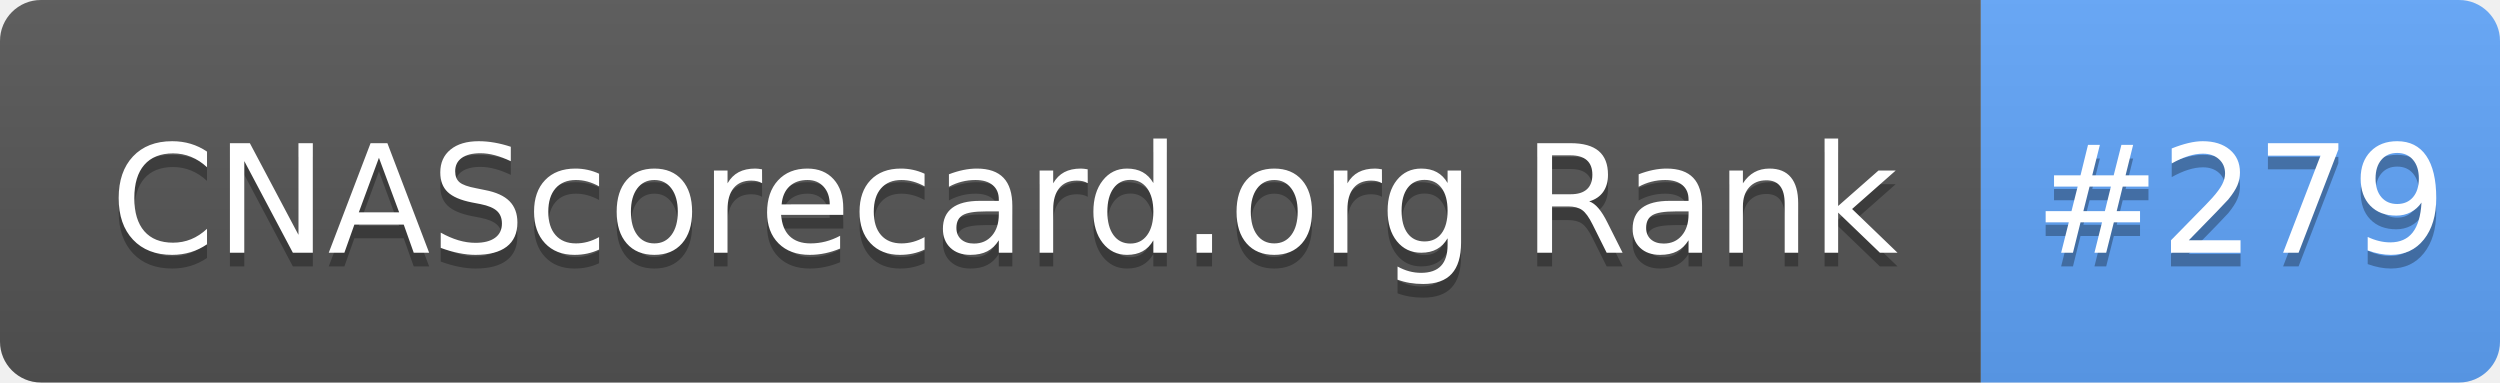
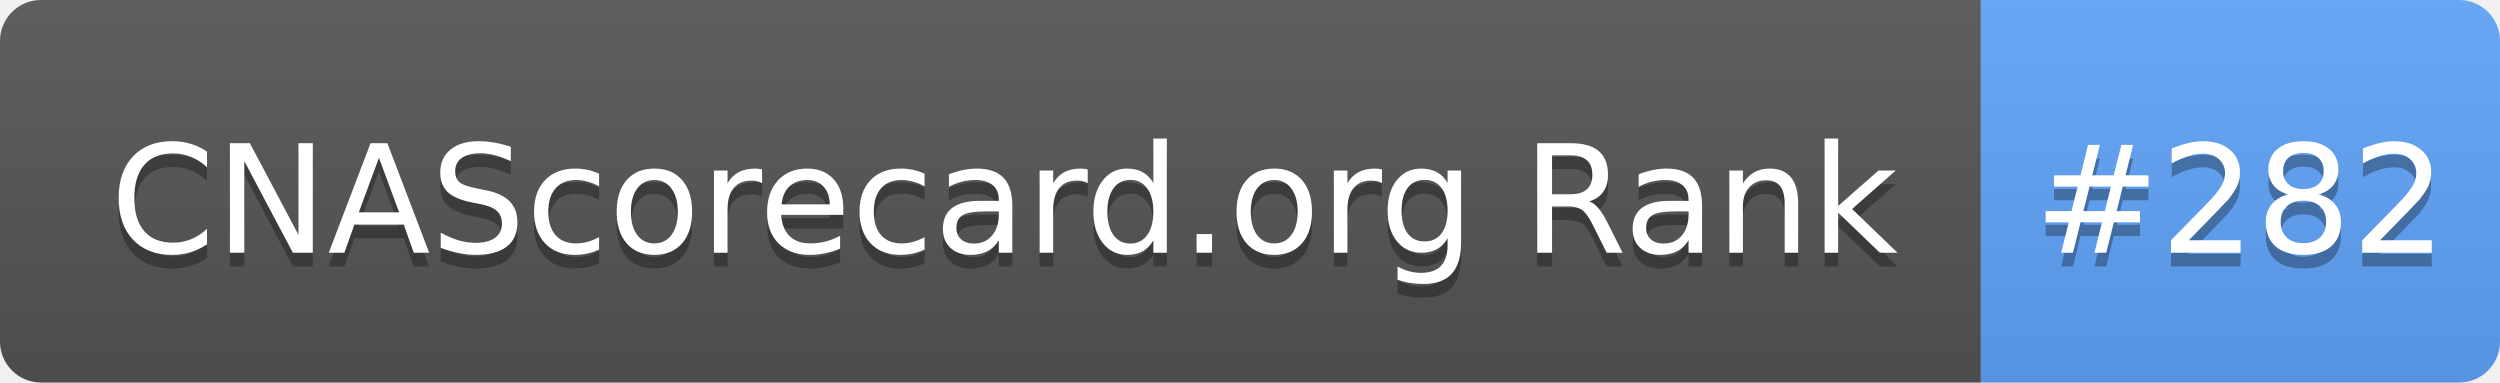
- <svg xmlns="http://www.w3.org/2000/svg" width="183" height="28" role="img" aria-label="CNAScorecard.org Rank: #279">
+ <svg xmlns="http://www.w3.org/2000/svg" width="183" height="28" role="img" aria-label="CNAScorecard.org Rank: #282">
  <linearGradient id="s" x2="0" y2="100%">
    <stop offset="0" stop-color="#bbb" stop-opacity=".1" />
    <stop offset="1" stop-opacity=".1" />
  </linearGradient>
  <clipPath id="r">
    <rect width="183" height="28" rx="3" fill="#fff" />
  </clipPath>
  <g clip-path="url(#r)">
    <rect width="145" height="28" fill="#555" />
    <rect x="145" width="38" height="28" fill="#60A5FA" />
    <rect width="183" height="28" fill="url(#s)" />
  </g>
  <g fill="#fff" text-anchor="middle" font-family="Verdana,Geneva,DejaVu Sans,sans-serif" text-rendering="geometricPrecision" font-size="110">
    <text aria-hidden="true" x="735" y="195" fill="#010101" fill-opacity=".3" transform="scale(.1)" textLength="1350">CNAScorecard.org Rank</text>
    <text x="735" y="185" transform="scale(.1)" fill="#fff" textLength="1350">CNAScorecard.org Rank</text>
-     <text aria-hidden="true" x="1640" y="195" fill="#010101" fill-opacity=".3" transform="scale(.1)" textLength="280">#279</text>
-     <text x="1640" y="185" transform="scale(.1)" fill="#fff" textLength="280">#279</text>
+     <text aria-hidden="true" x="1640" y="195" fill="#010101" fill-opacity=".3" transform="scale(.1)" textLength="280">#282</text>
+     <text x="1640" y="185" transform="scale(.1)" fill="#fff" textLength="280">#282</text>
  </g>
</svg>
